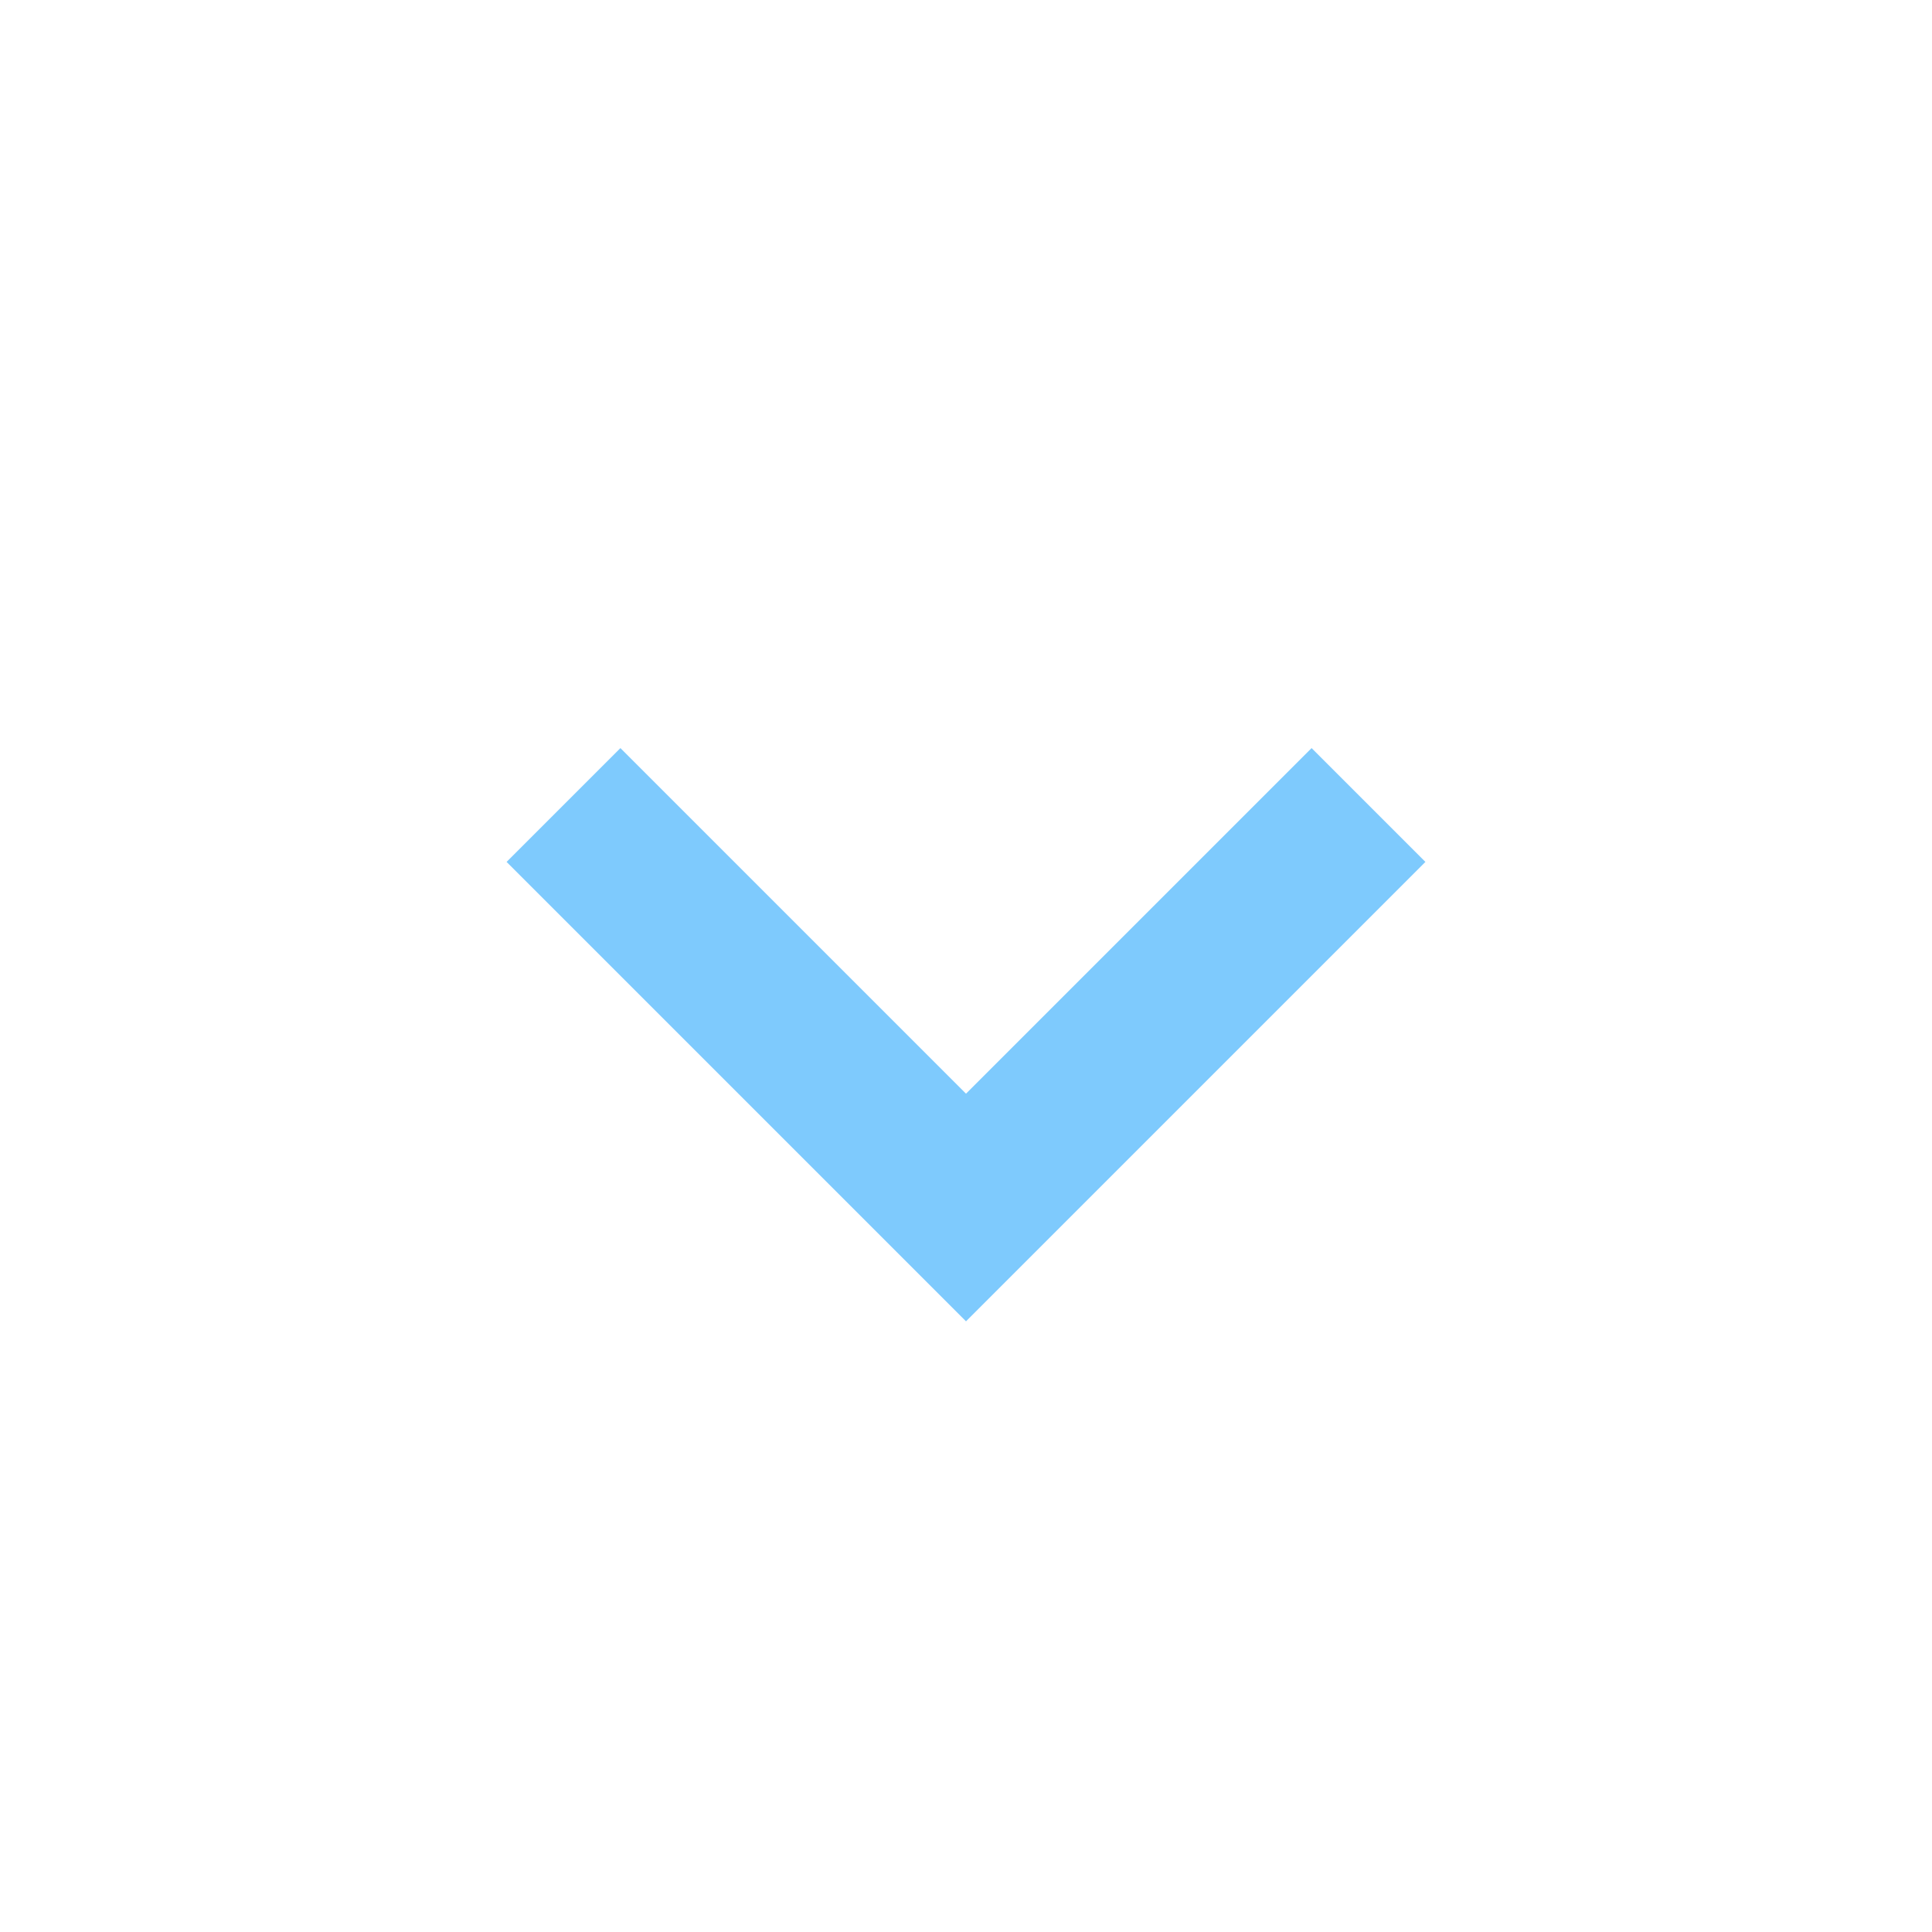
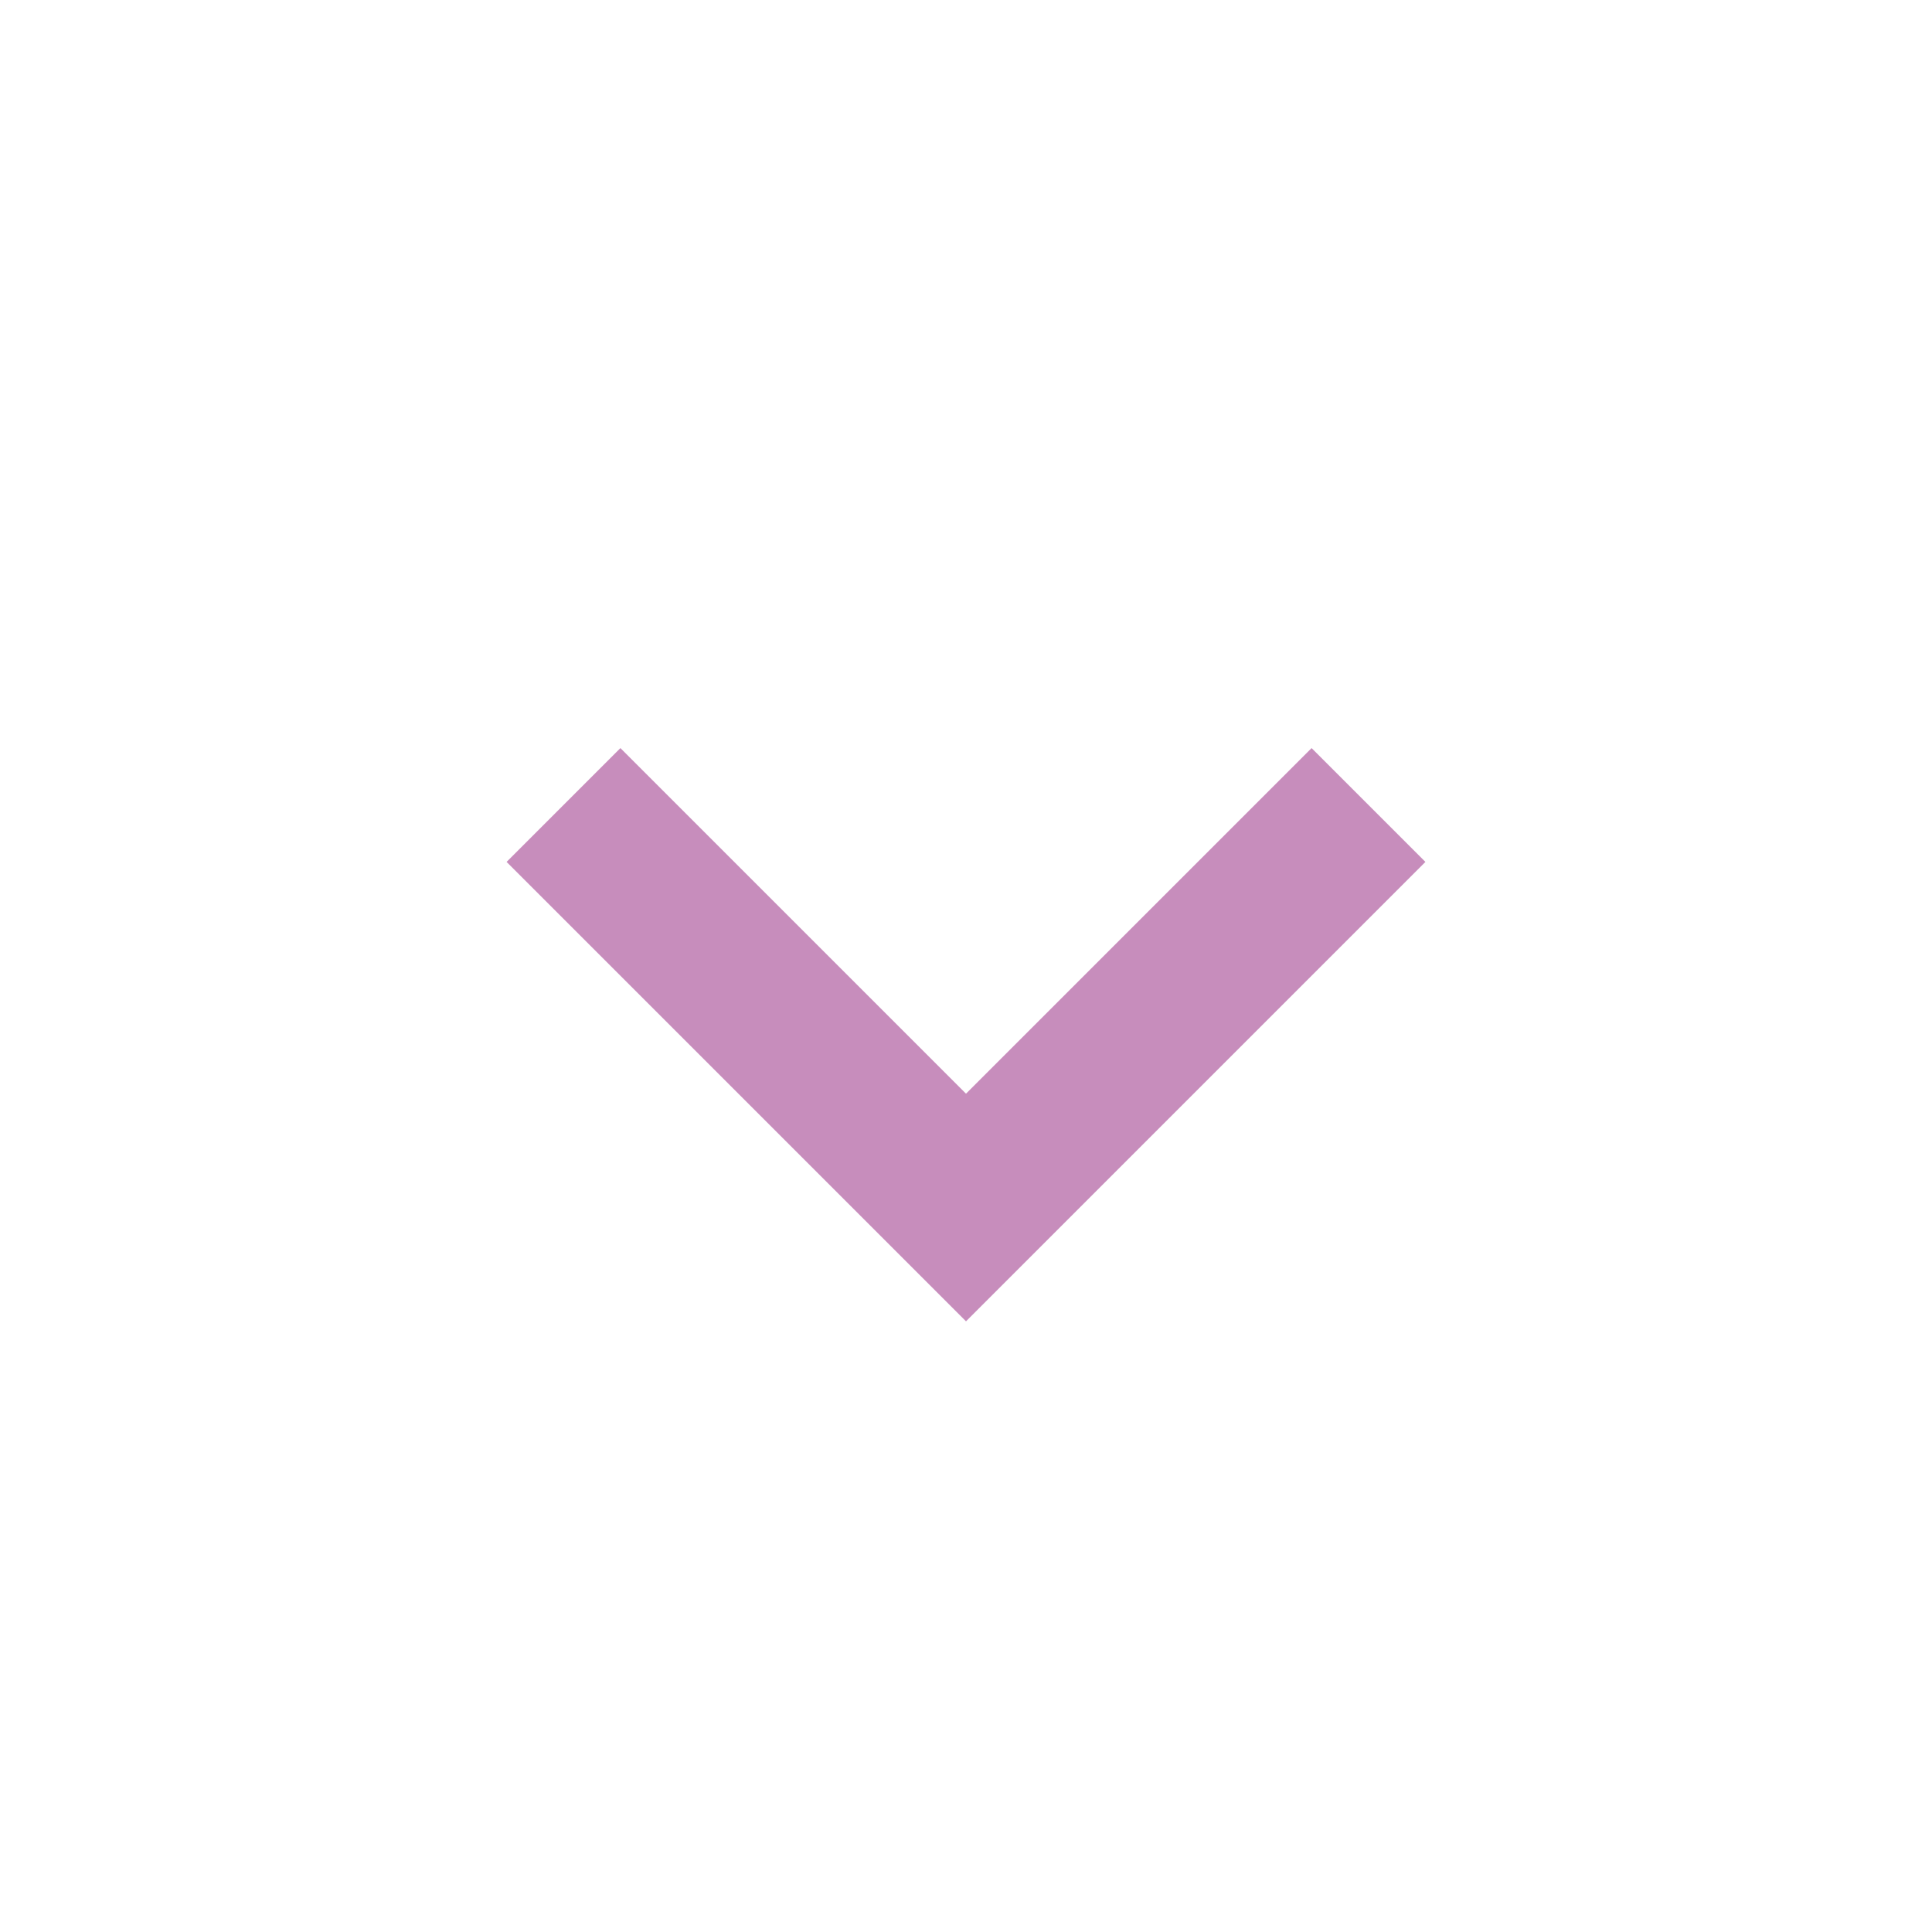
- <svg xmlns="http://www.w3.org/2000/svg" width="24" height="24" viewBox="0 0 24 24" style="fill:#7ecafd">
+ <svg xmlns="http://www.w3.org/2000/svg" width="24" height="24" viewBox="0 0 24 24" style="fill:#c78dbc">
  <path d="M16.293 9.293 12 13.586 7.707 9.293l-1.414 1.414L12 16.414l5.707-5.707z" />
</svg>
